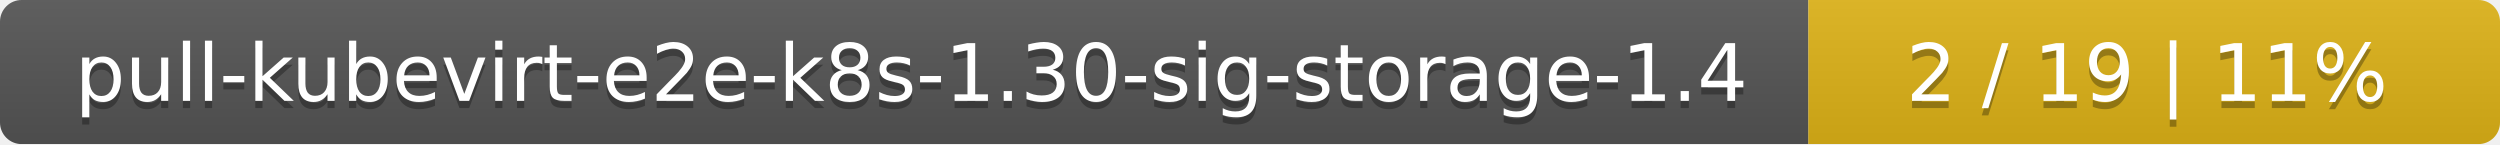
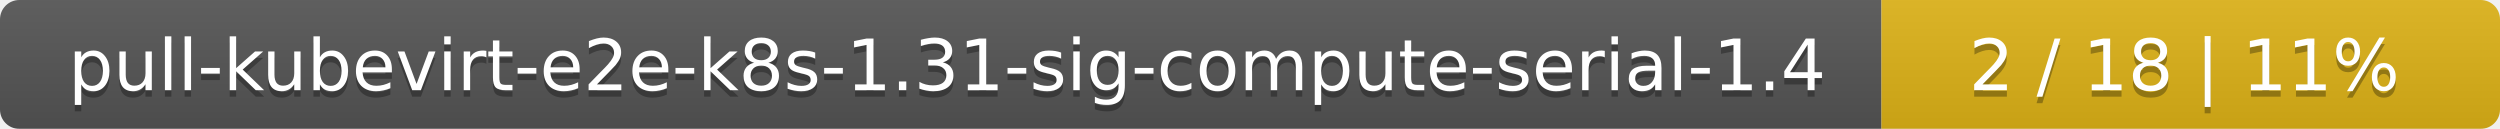
- <svg xmlns="http://www.w3.org/2000/svg" width="347" height="20">
+ <svg xmlns="http://www.w3.org/2000/svg" width="388" height="20">
  <linearGradient id="smooth" x2="0" y2="100%">
    <stop offset="0" stop-color="#bbb" stop-opacity=".1" />
    <stop offset="1" stop-opacity=".1" />
  </linearGradient>
  <mask id="round">
-     <rect width="347" height="20" rx="3" fill="#fff" />
+     <rect width="388" height="20" rx="3" fill="#fff" />
  </mask>
  <g mask="url(#round)">
-     <rect width="251" height="20" fill="#555" />
-     <rect x="251" width="96" height="20" fill="#dfb317" />
-     <rect width="347" height="20" fill="url(#smooth)" />
+     <rect width="292" height="20" fill="#555" />
+     <rect x="292" width="96" height="20" fill="#dfb317" />
+     <rect width="388" height="20" fill="url(#smooth)" />
  </g>
  <g fill="#fff" text-anchor="middle" font-family="DejaVu Sans,Verdana,Geneva,sans-serif" font-size="11">
-     <text x="126.5" y="15" fill="#010101" fill-opacity=".3">pull-kubevirt-e2e-k8s-1.30-sig-storage-1.4</text>
-     <text x="126.5" y="14">pull-kubevirt-e2e-k8s-1.30-sig-storage-1.4</text>
-     <text x="298" y="15" fill="#010101" fill-opacity=".3">2 / 19    |    11%</text>
-     <text x="298" y="14">2 / 19    |    11%</text>
+     <text x="147" y="15" fill="#010101" fill-opacity=".3">pull-kubevirt-e2e-k8s-1.31-sig-compute-serial-1.4</text>
+     <text x="147" y="14">pull-kubevirt-e2e-k8s-1.31-sig-compute-serial-1.4</text>
+     <text x="339" y="15" fill="#010101" fill-opacity=".3">2 / 18    |    11%</text>
+     <text x="339" y="14">2 / 18    |    11%</text>
  </g>
</svg>
